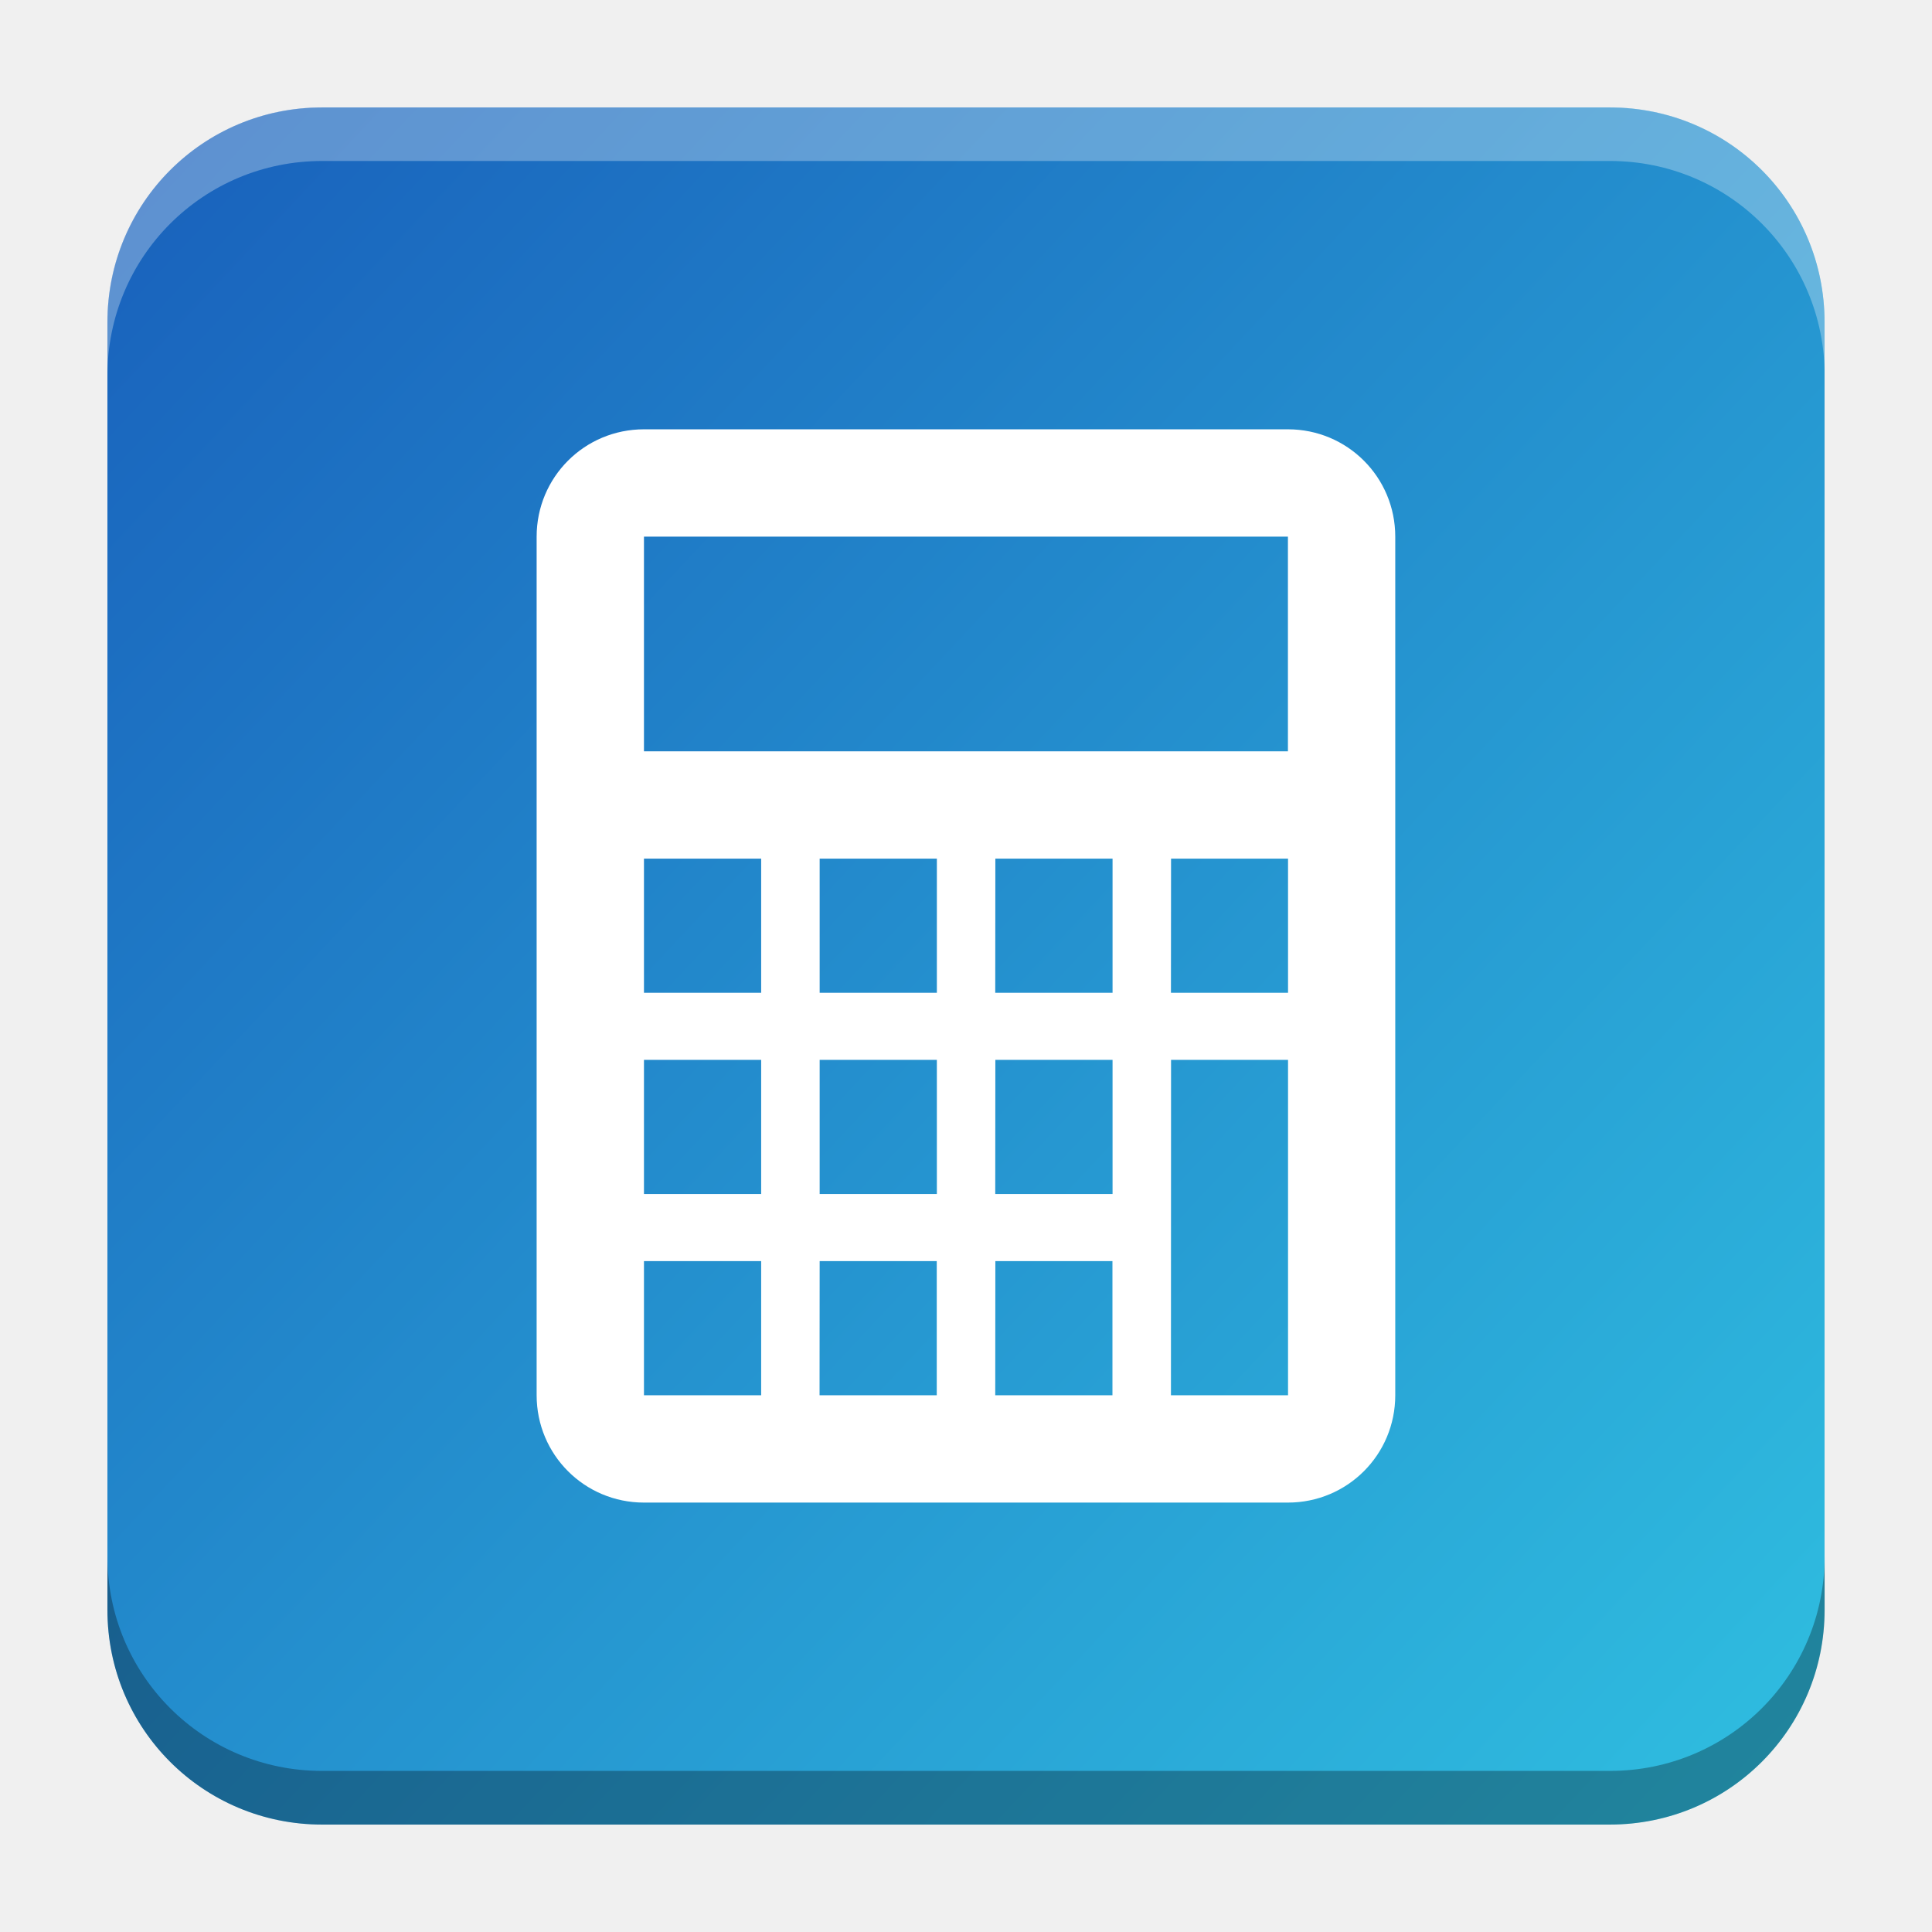
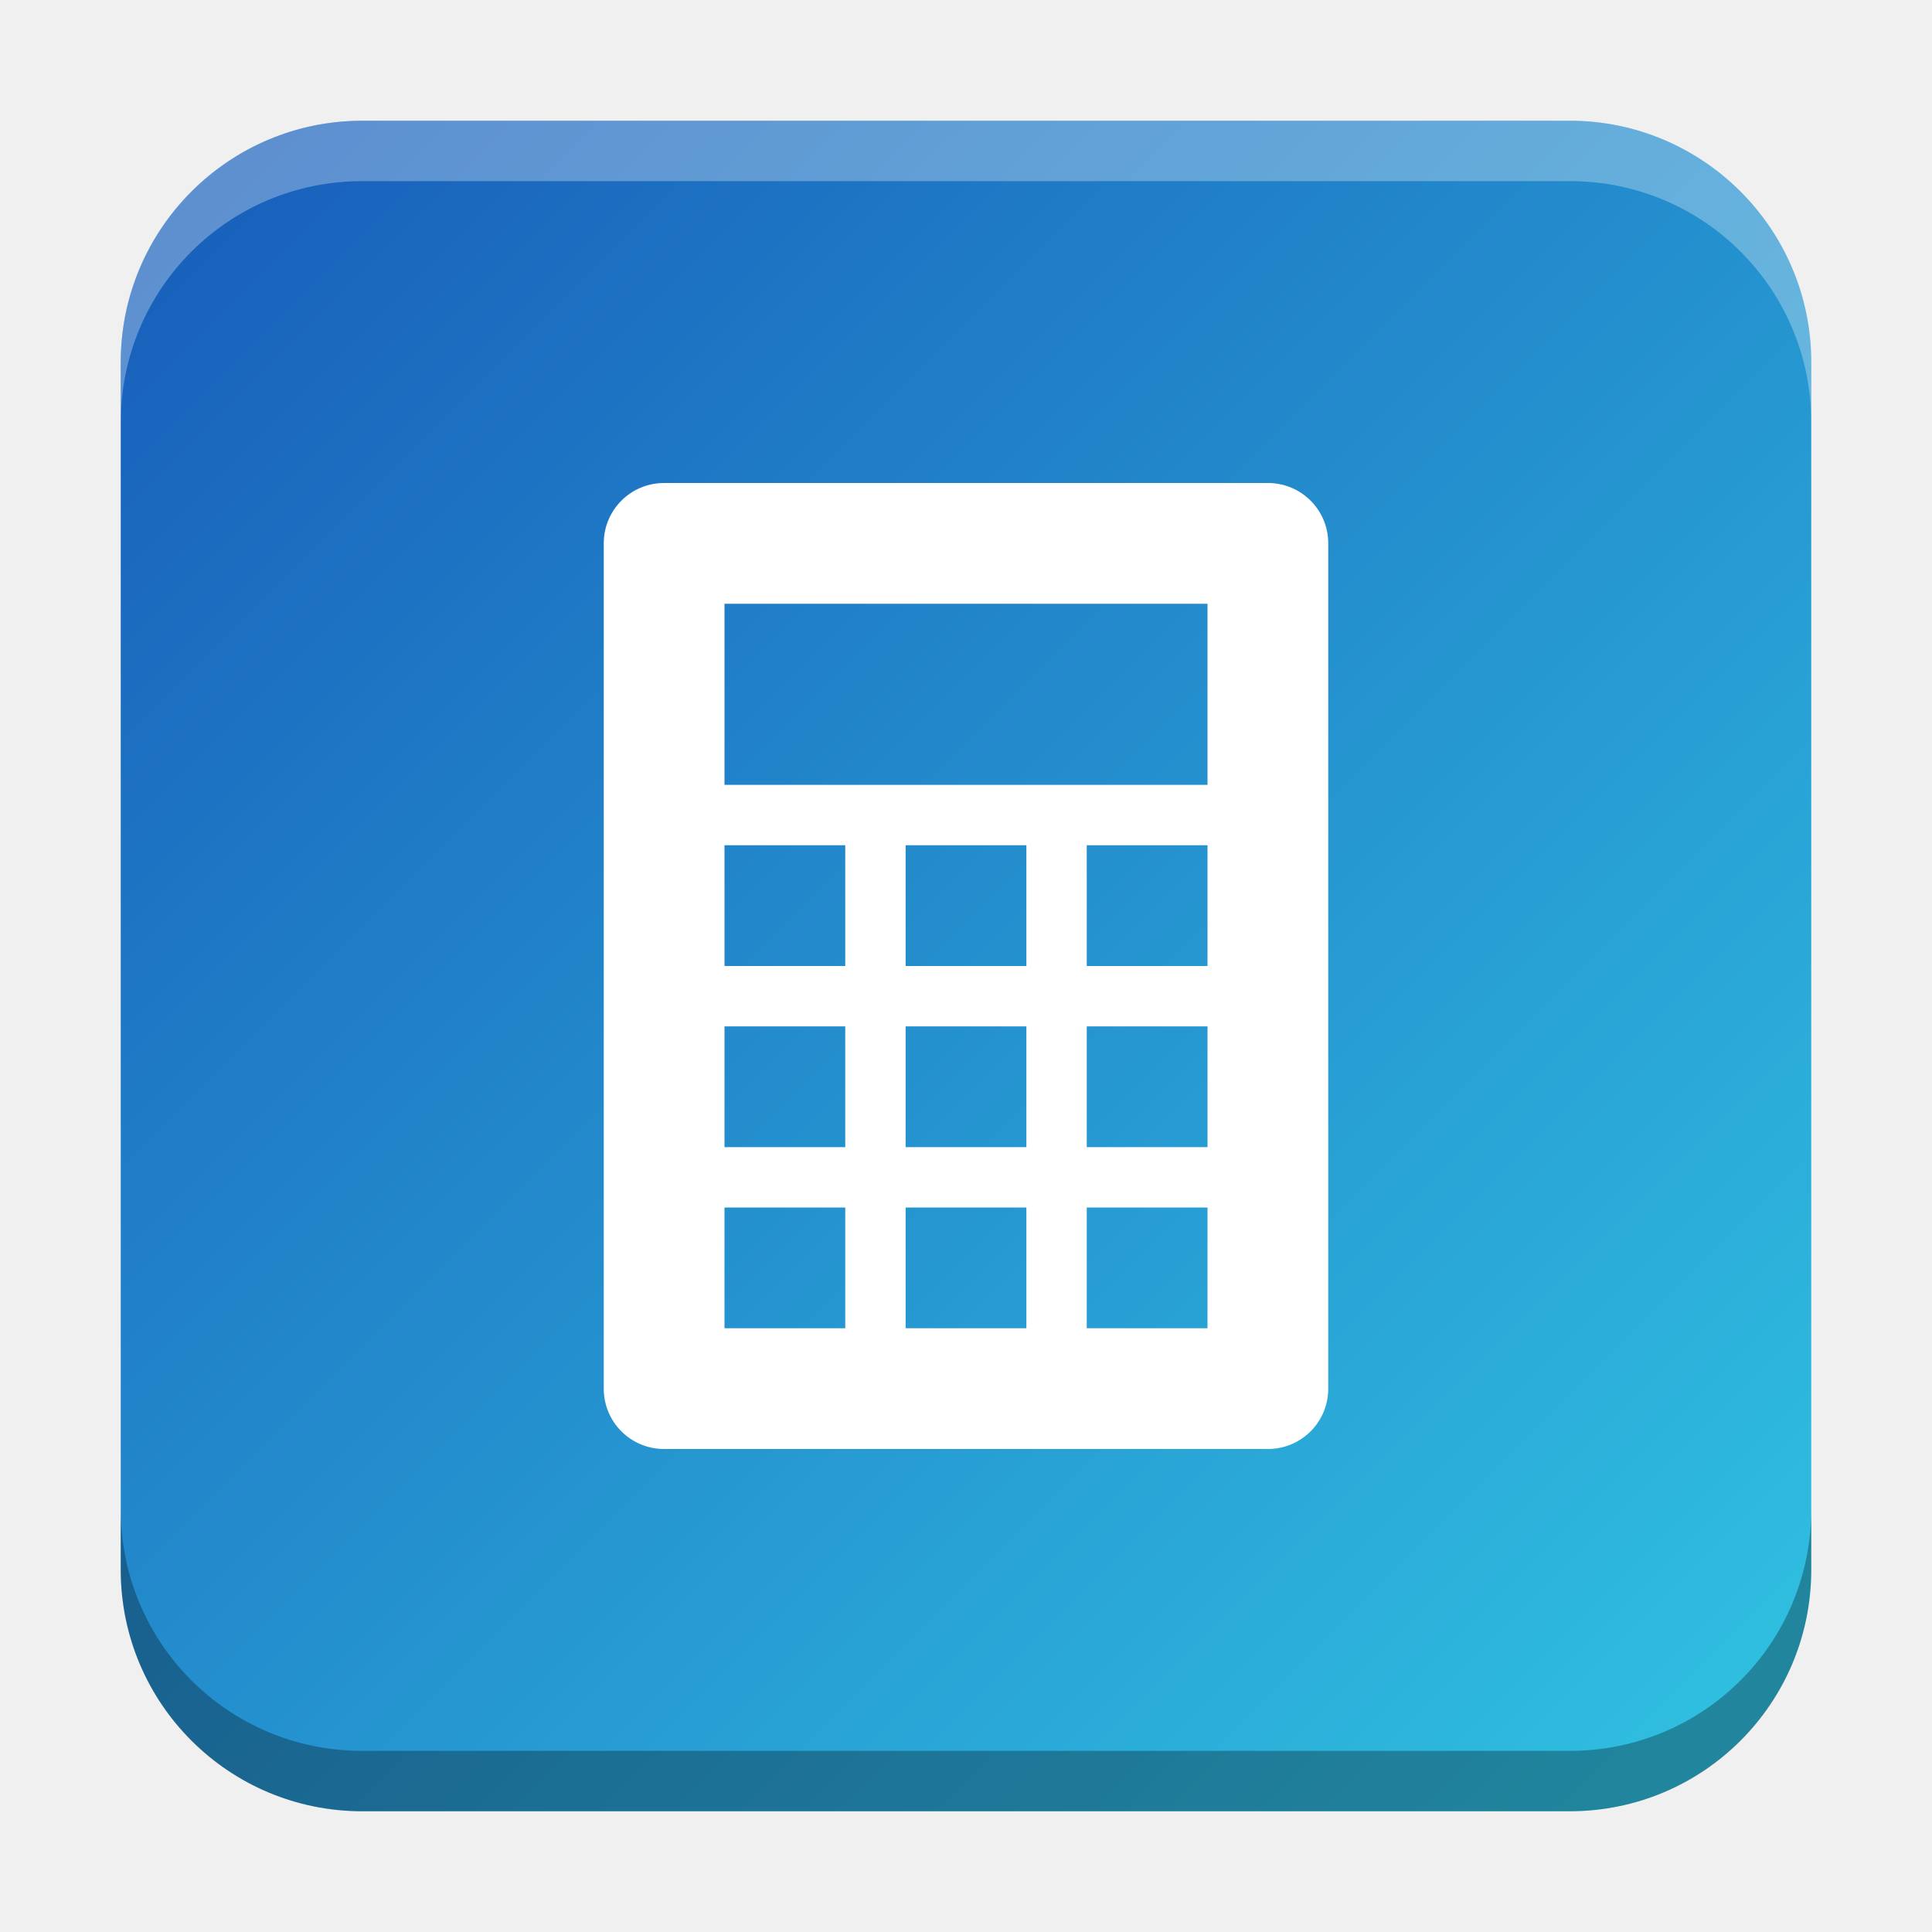
- <svg xmlns="http://www.w3.org/2000/svg" xmlns:xlink="http://www.w3.org/1999/xlink" width="18.001" height="18" id="svg2" version="1.1">
+ <svg xmlns="http://www.w3.org/2000/svg" xmlns:xlink="http://www.w3.org/1999/xlink" width="32" height="32" id="svg2" version="1.1">
  <defs id="defs4">
-     <linearGradient id="linearGradient1614">
-       <stop style="stop-color:#1961bc;stop-opacity:1" offset="0" id="stop1610" />
-       <stop style="stop-color:#2fbee0;stop-opacity:1" offset="1" id="stop1612" />
+     <linearGradient id="linearGradient8471">
+       <stop id="stop8467" offset="0" style="stop-color:#2aa9c7;stop-opacity:1" />
+       <stop id="stop8469" offset="1" style="stop-color:#297fcc;stop-opacity:1" />
    </linearGradient>
    <linearGradient id="linearGradient5306">
      <stop style="stop-color:#ffffff;stop-opacity:0.099;" offset="0" id="stop5308" />
      <stop style="stop-color:#ffffff;stop-opacity:0;" offset="1" id="stop5310" />
    </linearGradient>
    <linearGradient id="linearGradient5290">
      <stop style="stop-color:#00ffff;stop-opacity:0.098;" offset="0" id="stop5292" />
      <stop id="stop6740" offset="0.5" style="stop-color:#00ff7f;stop-opacity:0.047;" />
      <stop style="stop-color:#00ff00;stop-opacity:0;" offset="1" id="stop5294" />
    </linearGradient>
    <linearGradient id="linearGradient5188">
      <stop style="stop-color:#64b5f6;stop-opacity:0.247;" offset="0" id="stop5198" />
      <stop style="stop-color:#64b5f6;stop-opacity:0;" offset="1" id="stop5192" />
    </linearGradient>
    <linearGradient id="linearGradient3975">
      <stop style="stop-color:#ff5555;stop-opacity:1;" offset="0" id="stop3977" />
    </linearGradient>
    <linearGradient id="linearGradient3969">
      <stop style="stop-color:#87cdde;stop-opacity:1;" offset="0" id="stop3971" />
    </linearGradient>
    <filter id="filter3945" x="0" y="6" width="1.2" style="color-interpolation-filters:sRGB">
      <feDiffuseLighting id="feDiffuseLighting3947" lighting-color="#fdfdfd" surfaceScale="121.495" diffuseConstant="28.448" />
    </filter>
    <filter id="filter3979" style="color-interpolation-filters:sRGB">
      <feFlood flood-opacity="0.2" flood-color="rgb(0,0,0)" result="flood" id="feFlood3981" />
      <feComposite in="flood" in2="SourceGraphic" operator="in" result="composite1" id="feComposite3983" />
      <feGaussianBlur stdDeviation="6" result="blur" id="feGaussianBlur3985" />
      <feOffset dx="0" dy="6" result="offset" id="feOffset3987" />
      <feComposite in="SourceGraphic" in2="offset" operator="over" result="fbSourceGraphic" id="feComposite3989" />
      <feColorMatrix result="fbSourceGraphicAlpha" in="fbSourceGraphic" values="0 0 0 -1 0 0 0 0 -1 0 0 0 0 -1 0 0 0 0 1 0" id="feColorMatrix3991" />
      <feFlood id="feFlood3993" flood-opacity="0.2" flood-color="rgb(0,0,0)" result="flood" in="fbSourceGraphic" />
      <feComposite id="feComposite3995" in2="fbSourceGraphic" in="flood" operator="in" result="composite1" />
      <feGaussianBlur id="feGaussianBlur3997" stdDeviation="6" result="blur" />
      <feOffset id="feOffset3999" dx="0" dy="6" result="offset" />
      <feComposite id="feComposite4001" in2="offset" in="fbSourceGraphic" operator="over" result="composite2" />
    </filter>
    <filter style="color-interpolation-filters:sRGB" id="filter3876">
      <feFlood flood-opacity="0.2" flood-color="rgb(0,0,0)" result="flood" id="feFlood3878" />
      <feComposite in="flood" in2="SourceGraphic" operator="in" result="composite1" id="feComposite3880" />
      <feGaussianBlur stdDeviation="6" result="blur" id="feGaussianBlur3882" />
      <feOffset dx="0" dy="6" result="offset" id="feOffset3884" />
      <feComposite in="SourceGraphic" in2="offset" operator="over" result="fbSourceGraphic" id="feComposite3886" />
      <feColorMatrix result="fbSourceGraphicAlpha" in="fbSourceGraphic" values="0 0 0 -1 0 0 0 0 -1 0 0 0 0 -1 0 0 0 0 1 0" id="feColorMatrix3888" />
      <feFlood id="feFlood3890" flood-opacity="0.397" flood-color="rgb(0,0,0)" result="flood" in="fbSourceGraphic" />
      <feComposite id="feComposite3892" in2="fbSourceGraphic" in="flood" operator="in" result="composite1" />
      <feGaussianBlur id="feGaussianBlur3894" stdDeviation="19.2" result="blur" />
      <feOffset id="feOffset3896" dx="0" dy="6" result="offset" />
      <feComposite id="feComposite3898" in2="offset" in="fbSourceGraphic" operator="over" result="fbSourceGraphic" />
      <feColorMatrix result="fbSourceGraphicAlpha" in="fbSourceGraphic" values="0 0 0 -1 0 0 0 0 -1 0 0 0 0 -1 0 0 0 0 1 0" id="feColorMatrix3900" />
      <feFlood id="feFlood3902" flood-opacity="0.8" flood-color="rgb(0,0,0)" result="flood" in="fbSourceGraphic" />
      <feComposite id="feComposite3904" in2="fbSourceGraphic" in="flood" operator="in" result="composite1" />
      <feGaussianBlur id="feGaussianBlur3906" stdDeviation="19.2" result="blur" />
      <feOffset id="feOffset3908" dx="0" dy="6" result="offset" />
      <feComposite id="feComposite3910" in2="offset" in="fbSourceGraphic" operator="over" result="fbSourceGraphic" />
      <feColorMatrix result="fbSourceGraphicAlpha" in="fbSourceGraphic" values="0 0 0 -1 0 0 0 0 -1 0 0 0 0 -1 0 0 0 0 1 0" id="feColorMatrix3912" />
      <feFlood id="feFlood3914" flood-opacity="0.8" flood-color="rgb(0,0,0)" result="flood" in="fbSourceGraphic" />
      <feComposite id="feComposite3916" in2="fbSourceGraphic" in="flood" operator="in" result="composite1" />
      <feGaussianBlur id="feGaussianBlur3918" stdDeviation="26.1" result="blur" />
      <feOffset id="feOffset3920" dx="0" dy="6" result="offset" />
      <feComposite id="feComposite3922" in2="offset" in="fbSourceGraphic" operator="over" result="fbSourceGraphic" />
      <feColorMatrix result="fbSourceGraphicAlpha" in="fbSourceGraphic" values="0 0 0 -1 0 0 0 0 -1 0 0 0 0 -1 0 0 0 0 1 0" id="feColorMatrix3924" />
      <feFlood id="feFlood3926" flood-opacity="0.8" flood-color="rgb(0,0,0)" result="flood" in="fbSourceGraphic" />
      <feComposite id="feComposite3928" in2="fbSourceGraphic" in="flood" operator="in" result="composite1" />
      <feGaussianBlur id="feGaussianBlur3930" stdDeviation="35.7" result="blur" />
      <feOffset id="feOffset3932" dx="0" dy="6" result="offset" />
      <feComposite id="feComposite3934" in2="offset" in="fbSourceGraphic" operator="over" result="fbSourceGraphic" />
      <feColorMatrix result="fbSourceGraphicAlpha" in="fbSourceGraphic" values="0 0 0 -1 0 0 0 0 -1 0 0 0 0 -1 0 0 0 0 1 0" id="feColorMatrix3936" />
      <feFlood id="feFlood3938" flood-opacity="0.8" flood-color="rgb(0,0,0)" result="flood" in="fbSourceGraphic" />
      <feComposite id="feComposite3940" in2="fbSourceGraphic" in="flood" operator="in" result="composite1" />
      <feGaussianBlur id="feGaussianBlur3942" stdDeviation="6" result="blur" />
      <feOffset id="feOffset3944" dx="0" dy="6" result="offset" />
      <feComposite id="feComposite3946" in2="offset" in="fbSourceGraphic" operator="over" result="fbSourceGraphic" />
      <feColorMatrix result="fbSourceGraphicAlpha" in="fbSourceGraphic" values="0 0 0 -1 0 0 0 0 -1 0 0 0 0 -1 0 0 0 0 1 0" id="feColorMatrix3948" />
      <feFlood id="feFlood3950" flood-opacity="0.8" flood-color="rgb(0,0,0)" result="flood" in="fbSourceGraphic" />
      <feComposite id="feComposite3952" in2="fbSourceGraphic" in="flood" operator="in" result="composite1" />
      <feGaussianBlur id="feGaussianBlur3954" stdDeviation="21.7" result="blur" />
      <feOffset id="feOffset3956" dx="0" dy="6" result="offset" />
      <feComposite id="feComposite3958" in2="offset" in="fbSourceGraphic" operator="over" result="fbSourceGraphic" />
      <feColorMatrix result="fbSourceGraphicAlpha" in="fbSourceGraphic" values="0 0 0 -1 0 0 0 0 -1 0 0 0 0 -1 0 0 0 0 1 0" id="feColorMatrix3960" />
      <feFlood id="feFlood3962" flood-opacity="0.8" flood-color="rgb(0,0,0)" result="flood" in="fbSourceGraphic" />
      <feComposite id="feComposite3964" in2="fbSourceGraphic" in="flood" operator="in" result="composite1" />
      <feGaussianBlur id="feGaussianBlur3966" stdDeviation="21.7" result="blur" />
      <feOffset id="feOffset3968" dx="0" dy="1.9" result="offset" />
      <feComposite id="feComposite3970" in2="offset" in="fbSourceGraphic" operator="over" result="fbSourceGraphic" />
      <feColorMatrix result="fbSourceGraphicAlpha" in="fbSourceGraphic" values="0 0 0 -1 0 0 0 0 -1 0 0 0 0 -1 0 0 0 0 1 0" id="feColorMatrix3972" />
      <feFlood id="feFlood3974" flood-opacity="0.8" flood-color="rgb(0,0,0)" result="flood" in="fbSourceGraphic" />
      <feComposite id="feComposite3976" in2="fbSourceGraphic" in="flood" operator="in" result="composite1" />
      <feGaussianBlur id="feGaussianBlur3978" stdDeviation="21.7" result="blur" />
      <feOffset id="feOffset3980" dx="3.6" dy="1.9" result="offset" />
      <feComposite id="feComposite3982" in2="offset" in="fbSourceGraphic" operator="over" result="fbSourceGraphic" />
      <feColorMatrix result="fbSourceGraphicAlpha" in="fbSourceGraphic" values="0 0 0 -1 0 0 0 0 -1 0 0 0 0 -1 0 0 0 0 1 0" id="feColorMatrix3984" />
      <feFlood id="feFlood3986" flood-opacity="0.8" flood-color="rgb(0,0,0)" result="flood" in="fbSourceGraphic" />
      <feComposite id="feComposite3988" in2="fbSourceGraphic" in="flood" operator="in" result="composite1" />
      <feGaussianBlur id="feGaussianBlur3990" stdDeviation="21.7" result="blur" />
      <feOffset id="feOffset3992" dx="9.6" dy="1.9" result="offset" />
      <feComposite id="feComposite3994" in2="offset" in="fbSourceGraphic" operator="over" result="fbSourceGraphic" />
      <feColorMatrix result="fbSourceGraphicAlpha" in="fbSourceGraphic" values="0 0 0 -1 0 0 0 0 -1 0 0 0 0 -1 0 0 0 0 1 0" id="feColorMatrix3996" />
      <feFlood id="feFlood3998" flood-opacity="0.8" flood-color="rgb(0,0,0)" result="flood" in="fbSourceGraphic" />
      <feComposite id="feComposite4000" in2="fbSourceGraphic" in="flood" operator="in" result="composite1" />
      <feGaussianBlur id="feGaussianBlur4002" stdDeviation="21.7" result="blur" />
      <feOffset id="feOffset4004" dx="1.2" dy="1.9" result="offset" />
      <feComposite id="feComposite4006" in2="offset" in="fbSourceGraphic" operator="over" result="fbSourceGraphic" />
      <feColorMatrix result="fbSourceGraphicAlpha" in="fbSourceGraphic" values="0 0 0 -1 0 0 0 0 -1 0 0 0 0 -1 0 0 0 0 1 0" id="feColorMatrix4008" />
      <feFlood id="feFlood4010" flood-opacity="0.8" flood-color="rgb(0,0,0)" result="flood" in="fbSourceGraphic" />
      <feComposite id="feComposite4012" in2="fbSourceGraphic" in="flood" operator="in" result="composite1" />
      <feGaussianBlur id="feGaussianBlur4014" stdDeviation="21.7" result="blur" />
      <feOffset id="feOffset4016" dx="-1.4" dy="1.9" result="offset" />
      <feComposite id="feComposite4018" in2="offset" in="fbSourceGraphic" operator="over" result="fbSourceGraphic" />
      <feColorMatrix result="fbSourceGraphicAlpha" in="fbSourceGraphic" values="0 0 0 -1 0 0 0 0 -1 0 0 0 0 -1 0 0 0 0 1 0" id="feColorMatrix4020" />
      <feFlood id="feFlood4022" flood-opacity="0.8" flood-color="rgb(0,0,0)" result="flood" in="fbSourceGraphic" />
      <feComposite id="feComposite4024" in2="fbSourceGraphic" in="flood" operator="in" result="composite1" />
      <feGaussianBlur id="feGaussianBlur4026" stdDeviation="21.7" result="blur" />
      <feOffset id="feOffset4028" dx="0.3" dy="1.9" result="offset" />
      <feComposite id="feComposite4030" in2="offset" in="fbSourceGraphic" operator="over" result="fbSourceGraphic" />
      <feColorMatrix result="fbSourceGraphicAlpha" in="fbSourceGraphic" values="0 0 0 -1 0 0 0 0 -1 0 0 0 0 -1 0 0 0 0 1 0" id="feColorMatrix4032" />
      <feFlood id="feFlood4034" flood-opacity="0.8" flood-color="rgb(0,0,0)" result="flood" in="fbSourceGraphic" />
      <feComposite id="feComposite4036" in2="fbSourceGraphic" in="flood" operator="in" result="composite1" />
      <feGaussianBlur id="feGaussianBlur4038" stdDeviation="21.7" result="blur" />
      <feOffset id="feOffset4040" dx="-8.04912e-16" dy="1.9" result="offset" />
      <feComposite id="feComposite4042" in2="offset" in="fbSourceGraphic" operator="over" result="fbSourceGraphic" />
      <feColorMatrix result="fbSourceGraphicAlpha" in="fbSourceGraphic" values="0 0 0 -1 0 0 0 0 -1 0 0 0 0 -1 0 0 0 0 1 0" id="feColorMatrix4044" />
      <feFlood id="feFlood4046" flood-opacity="0.8" flood-color="rgb(0,0,0)" result="flood" in="fbSourceGraphic" />
      <feComposite id="feComposite4048" in2="fbSourceGraphic" in="flood" operator="in" result="composite1" />
      <feGaussianBlur id="feGaussianBlur4050" stdDeviation="21.7" result="blur" />
      <feOffset id="feOffset4052" dx="-8.04912e-16" dy="3.6" result="offset" />
      <feComposite id="feComposite4054" in2="offset" in="fbSourceGraphic" operator="over" result="fbSourceGraphic" />
      <feColorMatrix result="fbSourceGraphicAlpha" in="fbSourceGraphic" values="0 0 0 -1 0 0 0 0 -1 0 0 0 0 -1 0 0 0 0 1 0" id="feColorMatrix4056" />
      <feFlood id="feFlood4058" flood-opacity="0.8" flood-color="rgb(0,0,0)" result="flood" in="fbSourceGraphic" />
      <feComposite id="feComposite4060" in2="fbSourceGraphic" in="flood" operator="in" result="composite1" />
      <feGaussianBlur id="feGaussianBlur4062" stdDeviation="6" result="blur" />
      <feOffset id="feOffset4064" dx="-8.04912e-16" dy="3.6" result="offset" />
      <feComposite id="feComposite4066" in2="offset" in="fbSourceGraphic" operator="over" result="fbSourceGraphic" />
      <feColorMatrix result="fbSourceGraphicAlpha" in="fbSourceGraphic" values="0 0 0 -1 0 0 0 0 -1 0 0 0 0 -1 0 0 0 0 1 0" id="feColorMatrix4080" />
      <feFlood id="feFlood4082" flood-opacity="0.8" flood-color="rgb(0,0,0)" result="flood" in="fbSourceGraphic" />
      <feComposite id="feComposite4084" in2="fbSourceGraphic" in="flood" operator="in" result="composite1" />
      <feGaussianBlur id="feGaussianBlur4086" stdDeviation="6" result="blur" />
      <feOffset id="feOffset4088" dx="-8.04912e-16" dy="3.6" result="offset" />
      <feComposite id="feComposite4090" in2="offset" in="fbSourceGraphic" operator="over" result="fbSourceGraphic" />
      <feColorMatrix result="fbSourceGraphicAlpha" in="fbSourceGraphic" values="0 0 0 -1 0 0 0 0 -1 0 0 0 0 -1 0 0 0 0 1 0" id="feColorMatrix4092" />
      <feFlood id="feFlood4094" flood-opacity="0.8" flood-color="rgb(0,0,0)" result="flood" in="fbSourceGraphic" />
      <feComposite id="feComposite4096" in2="fbSourceGraphic" in="flood" operator="in" result="composite1" />
      <feGaussianBlur id="feGaussianBlur4098" stdDeviation="6" result="blur" />
      <feOffset id="feOffset4100" dx="-8.04912e-16" dy="7.7" result="offset" />
      <feComposite id="feComposite4102" in2="offset" in="fbSourceGraphic" operator="over" result="fbSourceGraphic" />
      <feColorMatrix result="fbSourceGraphicAlpha" in="fbSourceGraphic" values="0 0 0 -1 0 0 0 0 -1 0 0 0 0 -1 0 0 0 0 1 0" id="feColorMatrix4104" />
      <feFlood id="feFlood4106" flood-opacity="0.8" flood-color="rgb(0,0,0)" result="flood" in="fbSourceGraphic" />
      <feComposite id="feComposite4108" in2="fbSourceGraphic" in="flood" operator="in" result="composite1" />
      <feGaussianBlur id="feGaussianBlur4110" stdDeviation="6" result="blur" />
      <feOffset id="feOffset4112" dx="-8.04912e-16" dy="11.6" result="offset" />
      <feComposite id="feComposite4114" in2="offset" in="fbSourceGraphic" operator="over" result="fbSourceGraphic" />
      <feColorMatrix result="fbSourceGraphicAlpha" in="fbSourceGraphic" values="0 0 0 -1 0 0 0 0 -1 0 0 0 0 -1 0 0 0 0 1 0" id="feColorMatrix4116" />
      <feFlood id="feFlood4118" flood-opacity="0.5" flood-color="rgb(0,0,0)" result="flood" in="fbSourceGraphic" />
      <feComposite id="feComposite4120" in2="fbSourceGraphic" in="flood" operator="in" result="composite1" />
      <feGaussianBlur id="feGaussianBlur4122" stdDeviation="6" result="blur" />
      <feOffset id="feOffset4124" dx="-8.04912e-16" dy="11.6" result="offset" />
      <feComposite id="feComposite4126" in2="offset" in="fbSourceGraphic" operator="over" result="fbSourceGraphic" />
      <feColorMatrix result="fbSourceGraphicAlpha" in="fbSourceGraphic" values="0 0 0 -1 0 0 0 0 -1 0 0 0 0 -1 0 0 0 0 1 0" id="feColorMatrix4128" />
      <feFlood id="feFlood4130" flood-opacity="0.3" flood-color="rgb(0,0,0)" result="flood" in="fbSourceGraphic" />
      <feComposite id="feComposite4132" in2="fbSourceGraphic" in="flood" operator="in" result="composite1" />
      <feGaussianBlur id="feGaussianBlur4134" stdDeviation="6" result="blur" />
      <feOffset id="feOffset4136" dx="-8.04912e-16" dy="11.6" result="offset" />
      <feComposite id="feComposite4138" in2="offset" in="fbSourceGraphic" operator="over" result="fbSourceGraphic" />
      <feColorMatrix result="fbSourceGraphicAlpha" in="fbSourceGraphic" values="0 0 0 -1 0 0 0 0 -1 0 0 0 0 -1 0 0 0 0 1 0" id="feColorMatrix4140" />
      <feFlood id="feFlood4142" flood-opacity="0.2" flood-color="rgb(0,0,0)" result="flood" in="fbSourceGraphic" />
      <feComposite id="feComposite4144" in2="fbSourceGraphic" in="flood" operator="in" result="composite1" />
      <feGaussianBlur id="feGaussianBlur4146" stdDeviation="6" result="blur" />
      <feOffset id="feOffset4148" dx="-8.04912e-16" dy="11.6" result="offset" />
      <feComposite id="feComposite4150" in2="offset" in="fbSourceGraphic" operator="over" result="fbSourceGraphic" />
      <feColorMatrix result="fbSourceGraphicAlpha" in="fbSourceGraphic" values="0 0 0 -1 0 0 0 0 -1 0 0 0 0 -1 0 0 0 0 1 0" id="feColorMatrix4152" />
      <feFlood id="feFlood4154" flood-opacity="0.2" flood-color="rgb(0,0,0)" result="flood" in="fbSourceGraphic" />
      <feComposite id="feComposite4156" in2="fbSourceGraphic" in="flood" operator="in" result="composite1" />
      <feGaussianBlur id="feGaussianBlur4158" stdDeviation="6" result="blur" />
      <feOffset id="feOffset4160" dx="-8.04912e-16" dy="11.6" result="offset" />
      <feComposite id="feComposite4162" in2="offset" in="fbSourceGraphic" operator="over" result="fbSourceGraphic" />
      <feColorMatrix result="fbSourceGraphicAlpha" in="fbSourceGraphic" values="0 0 0 -1 0 0 0 0 -1 0 0 0 0 -1 0 0 0 0 1 0" id="feColorMatrix4164" />
      <feFlood id="feFlood4166" flood-opacity="0.2" flood-color="rgb(0,0,0)" result="flood" in="fbSourceGraphic" />
      <feComposite id="feComposite4168" in2="fbSourceGraphic" in="flood" operator="in" result="composite1" />
      <feGaussianBlur id="feGaussianBlur4170" stdDeviation="6" result="blur" />
      <feOffset id="feOffset4172" dx="-8.04912e-16" dy="6" result="offset" />
      <feComposite id="feComposite4174" in2="offset" in="fbSourceGraphic" operator="over" result="composite2" />
    </filter>
    <filter id="filter4522" style="color-interpolation-filters:sRGB">
      <feGaussianBlur stdDeviation="3" id="feGaussianBlur4524" />
      <feColorMatrix result="fbSourceGraphic" values="1 0 0 0 0 0 1 0 0 0 0 0 1 0 0 0 0 0 6 -2.5 " id="feColorMatrix4526" />
    </filter>
    <filter id="filter4576" style="color-interpolation-filters:sRGB">
      <feGaussianBlur stdDeviation="3" id="feGaussianBlur4578" />
      <feColorMatrix result="fbSourceGraphic" values="1 0 0 0 0 0 1 0 0 0 0 0 1 0 0 0 0 0 6 -2.5 " id="feColorMatrix4580" />
    </filter>
    <filter id="filter4576-0" style="color-interpolation-filters:sRGB">
      <feGaussianBlur stdDeviation="3" id="feGaussianBlur4578-8" />
      <feColorMatrix result="fbSourceGraphic" values="1 0 0 0 0 0 1 0 0 0 0 0 1 0 0 0 0 0 6 -2.5 " id="feColorMatrix4580-0" />
    </filter>
    <filter id="filter4576-0-0" style="color-interpolation-filters:sRGB">
      <feGaussianBlur stdDeviation="3" id="feGaussianBlur4578-8-5" />
      <feColorMatrix result="fbSourceGraphic" values="1 0 0 0 0 0 1 0 0 0 0 0 1 0 0 0 0 0 6 -2.5 " id="feColorMatrix4580-0-2" />
    </filter>
    <filter id="filter4576-0-0-4" style="color-interpolation-filters:sRGB">
      <feGaussianBlur stdDeviation="3" id="feGaussianBlur4578-8-5-2" />
      <feColorMatrix result="fbSourceGraphic" values="1 0 0 0 0 0 1 0 0 0 0 0 1 0 0 0 0 0 6 -2.5 " id="feColorMatrix4580-0-2-7" />
    </filter>
    <radialGradient xlink:href="#linearGradient5306" id="radialGradient5296" cx="9" cy="1032.112" fx="9" fy="1032.112" r="10.125" gradientUnits="userSpaceOnUse" gradientTransform="matrix(1.944444,0,0,1.944447,-13.5625,-977.5881)" />
    <linearGradient xlink:href="#linearGradient5306" id="linearGradient5312" x1="-15.75" y1="1029.3" x2="23.625" y2="1029.3" gradientUnits="userSpaceOnUse" />
    <linearGradient id="linearGradient3783-1">
      <stop id="stop3785-2" offset="0" style="stop-color:#1e94d3;stop-opacity:1;" />
      <stop style="stop-color:#1e94d3;stop-opacity:1;" offset="1" id="stop3803-6" />
    </linearGradient>
    <linearGradient gradientUnits="userSpaceOnUse" y2="50" x2="30" y1="90" x1="-10" id="linearGradient3827-7" xlink:href="#linearGradient3783-1" />
    <linearGradient gradientUnits="userSpaceOnUse" y2="50" x2="30" y1="90" x1="-10" id="linearGradient3827" xlink:href="#linearGradient3783" />
    <linearGradient id="linearGradient3783">
      <stop id="stop3785" offset="0" style="stop-color:#1e94d3;stop-opacity:1;" />
      <stop style="stop-color:#1e94d3;stop-opacity:1;" offset="1" id="stop3803" />
    </linearGradient>
    <linearGradient id="linearGradient3821">
      <stop id="stop3823" offset="0" style="stop-color:#37aee2;stop-opacity:1;" />
      <stop id="stop3825" offset="1" style="stop-color:#1e96c8;stop-opacity:1;" />
    </linearGradient>
    <linearGradient id="linearGradient3829">
      <stop style="stop-color:#1f96d4;stop-opacity:1;" offset="0" id="stop3831" />
      <stop style="stop-color:#37aee2;stop-opacity:1;" offset="1" id="stop3833" />
    </linearGradient>
    <linearGradient id="linearGradient3877">
      <stop id="stop3879" offset="0" style="stop-color:#eff7fc;stop-opacity:1;" />
      <stop id="stop3881" offset="1" style="stop-color:#ffffff;stop-opacity:1;" />
    </linearGradient>
    <linearGradient id="linearGradient3689">
      <stop id="stop3691" offset="0" style="stop-color:#f68000;stop-opacity:1;" />
      <stop id="stop3693" offset="1" style="stop-color:#fd9800;stop-opacity:1;" />
    </linearGradient>
    <linearGradient id="linearGradient3675">
      <stop id="stop3677" offset="0" style="stop-color:#ffb900;stop-opacity:1;" />
      <stop id="stop3679" offset="1" style="stop-color:#ffd76b;stop-opacity:1;" />
    </linearGradient>
    <linearGradient y2="463.262" x2="412.23" y1="461.921" x1="-113.893" gradientUnits="userSpaceOnUse" id="linearGradient3840" xlink:href="#linearGradient3675" />
    <linearGradient id="linearGradient3634">
      <stop style="stop-color:#7a8288;stop-opacity:1;" offset="0" id="stop3636" />
      <stop id="stop3638" offset="0.076" style="stop-color:#9fa3a7;stop-opacity:1;" />
      <stop style="stop-color:#7d858b;stop-opacity:1;" offset="1" id="stop3640" />
    </linearGradient>
    <linearGradient y2="12.703" x2="151.346" y1="-0.642" x1="107.209" gradientTransform="matrix(0.2822222,0,0,0.2822222,-0.1398399,-0.01181449)" gradientUnits="userSpaceOnUse" id="linearGradient3838" xlink:href="#linearGradient3634" />
    <linearGradient id="linearGradient3712">
      <stop id="stop3714" offset="0" style="stop-color:#a1abb2;stop-opacity:1;" />
      <stop style="stop-color:#eaeced;stop-opacity:1;" offset="0.148" id="stop3720" />
      <stop id="stop3716" offset="1" style="stop-color:#c6ccd0;stop-opacity:1;" />
    </linearGradient>
    <linearGradient y2="27.389" x2="164.759" y1="12.641" x1="104.886" gradientUnits="userSpaceOnUse" id="linearGradient3836" xlink:href="#linearGradient3712" />
    <linearGradient id="linearGradient3702">
      <stop id="stop3704" offset="0" style="stop-color:#7a8288;stop-opacity:1;" />
      <stop style="stop-color:#9fa3a7;stop-opacity:1;" offset="0.529" id="stop3710" />
      <stop id="stop3706" offset="1" style="stop-color:#7d858b;stop-opacity:1;" />
    </linearGradient>
    <linearGradient y2="268.415" x2="334.031" y1="252.484" x1="18.875" gradientUnits="userSpaceOnUse" id="linearGradient3834" xlink:href="#linearGradient3702" />
    <linearGradient id="linearGradient3626">
      <stop style="stop-color:#a1abb2;stop-opacity:1;" offset="0" id="stop3628" />
      <stop id="stop3630" offset="0.083" style="stop-color:#eaeced;stop-opacity:1;" />
      <stop style="stop-color:#c6ccd0;stop-opacity:1;" offset="1" id="stop3632" />
    </linearGradient>
    <linearGradient y2="290.7" x2="278.432" y1="228.6" x1="44.104" gradientUnits="userSpaceOnUse" id="linearGradient3832" xlink:href="#linearGradient3626" />
    <linearGradient id="linearGradient3646">
      <stop id="stop3648" offset="0" style="stop-color:#f48200;stop-opacity:0;" />
      <stop style="stop-color:#f48200;stop-opacity:0.728;" offset="0.589" id="stop3654" />
      <stop id="stop3658" offset="0.816" style="stop-color:#cc5f00;stop-opacity:1;" />
      <stop id="stop3650" offset="1" style="stop-color:#a43d00;stop-opacity:1;" />
    </linearGradient>
    <linearGradient y2="55.356" x2="261.622" y1="70.105" x1="115.202" gradientUnits="userSpaceOnUse" id="linearGradient3830" xlink:href="#linearGradient3646" />
    <linearGradient id="linearGradient3668">
      <stop style="stop-color:#9b4400;stop-opacity:1;" offset="0" id="stop3670" />
      <stop style="stop-color:#e56300;stop-opacity:1;" offset="1" id="stop3672" />
    </linearGradient>
    <linearGradient y2="108.988" x2="93.522" y1="102.284" x1="64.751" gradientUnits="userSpaceOnUse" id="linearGradient3828" xlink:href="#linearGradient3668" />
    <linearGradient id="linearGradient3649">
      <stop id="stop3651" offset="0" style="stop-color:#e26400;stop-opacity:1;" />
      <stop id="stop3653" offset="1" style="stop-color:#ffb900;stop-opacity:1;" />
    </linearGradient>
    <linearGradient y2="125.316" x2="44.376" y1="100.342" x1="40.775" gradientTransform="matrix(1,0,0,1.020233,0,-1.423461)" gradientUnits="userSpaceOnUse" id="linearGradient3826" xlink:href="#linearGradient3649" />
    <linearGradient id="linearGradient3689-2">
      <stop id="stop3691-2" offset="0" style="stop-color:#f68000;stop-opacity:1;" />
      <stop id="stop3693-3" offset="1" style="stop-color:#fd9800;stop-opacity:1;" />
    </linearGradient>
    <linearGradient id="linearGradient3675-8">
      <stop id="stop3677-4" offset="0" style="stop-color:#ffb900;stop-opacity:1;" />
      <stop id="stop3679-7" offset="1" style="stop-color:#ffd76b;stop-opacity:1;" />
    </linearGradient>
    <linearGradient y2="463.262" x2="412.23" y1="461.921" x1="-113.893" gradientUnits="userSpaceOnUse" id="linearGradient3840-4" xlink:href="#linearGradient3675-8" />
    <linearGradient id="linearGradient3634-7">
      <stop style="stop-color:#7a8288;stop-opacity:1;" offset="0" id="stop3636-4" />
      <stop id="stop3638-6" offset="0.076" style="stop-color:#9fa3a7;stop-opacity:1;" />
      <stop style="stop-color:#7d858b;stop-opacity:1;" offset="1" id="stop3640-9" />
    </linearGradient>
    <linearGradient y2="12.703" x2="151.346" y1="-0.642" x1="107.209" gradientTransform="matrix(0.2822222,0,0,0.2822222,-0.1398399,-0.01181449)" gradientUnits="userSpaceOnUse" id="linearGradient3838-1" xlink:href="#linearGradient3634-7" />
    <linearGradient id="linearGradient3712-7">
      <stop id="stop3714-7" offset="0" style="stop-color:#a1abb2;stop-opacity:1;" />
      <stop style="stop-color:#eaeced;stop-opacity:1;" offset="0.148" id="stop3720-2" />
      <stop id="stop3716-3" offset="1" style="stop-color:#c6ccd0;stop-opacity:1;" />
    </linearGradient>
    <linearGradient y2="27.389" x2="164.759" y1="12.641" x1="104.886" gradientUnits="userSpaceOnUse" id="linearGradient3836-7" xlink:href="#linearGradient3712-7" />
    <linearGradient id="linearGradient3702-3">
      <stop id="stop3704-5" offset="0" style="stop-color:#7a8288;stop-opacity:1;" />
      <stop style="stop-color:#9fa3a7;stop-opacity:1;" offset="0.529" id="stop3710-4" />
      <stop id="stop3706-4" offset="1" style="stop-color:#7d858b;stop-opacity:1;" />
    </linearGradient>
    <linearGradient y2="268.415" x2="334.031" y1="252.484" x1="18.875" gradientUnits="userSpaceOnUse" id="linearGradient3834-9" xlink:href="#linearGradient3702-3" />
    <linearGradient id="linearGradient3626-6">
      <stop style="stop-color:#a1abb2;stop-opacity:1;" offset="0" id="stop3628-0" />
      <stop id="stop3630-5" offset="0.083" style="stop-color:#eaeced;stop-opacity:1;" />
      <stop style="stop-color:#c6ccd0;stop-opacity:1;" offset="1" id="stop3632-7" />
    </linearGradient>
    <linearGradient y2="290.7" x2="278.432" y1="228.6" x1="44.104" gradientUnits="userSpaceOnUse" id="linearGradient3832-3" xlink:href="#linearGradient3626-6" />
    <linearGradient id="linearGradient3646-6">
      <stop id="stop3648-6" offset="0" style="stop-color:#f48200;stop-opacity:0;" />
      <stop style="stop-color:#f48200;stop-opacity:0.728;" offset="0.589" id="stop3654-6" />
      <stop id="stop3658-4" offset="0.816" style="stop-color:#cc5f00;stop-opacity:1;" />
      <stop id="stop3650-0" offset="1" style="stop-color:#a43d00;stop-opacity:1;" />
    </linearGradient>
    <linearGradient y2="55.356" x2="261.622" y1="70.105" x1="115.202" gradientUnits="userSpaceOnUse" id="linearGradient3830-6" xlink:href="#linearGradient3646-6" />
    <linearGradient id="linearGradient3668-5">
      <stop style="stop-color:#9b4400;stop-opacity:1;" offset="0" id="stop3670-3" />
      <stop style="stop-color:#e56300;stop-opacity:1;" offset="1" id="stop3672-2" />
    </linearGradient>
    <linearGradient y2="108.988" x2="93.522" y1="102.284" x1="64.751" gradientUnits="userSpaceOnUse" id="linearGradient3828-1" xlink:href="#linearGradient3668-5" />
    <linearGradient id="linearGradient3649-3">
      <stop id="stop3651-9" offset="0" style="stop-color:#e26400;stop-opacity:1;" />
      <stop id="stop3653-7" offset="1" style="stop-color:#ffb900;stop-opacity:1;" />
    </linearGradient>
    <linearGradient y2="125.316" x2="44.376" y1="100.342" x1="40.775" gradientTransform="matrix(1,0,0,1.020233,0,-1.423461)" gradientUnits="userSpaceOnUse" id="linearGradient3826-1" xlink:href="#linearGradient3649-3" />
    <linearGradient id="linearGradient2460" y2="44.984" gradientUnits="userSpaceOnUse" x2="19.36" y1="21.031" x1="19.245">
      <stop id="stop3602" style="stop-color:#fafafa;stop-opacity:1;" offset="0" />
      <stop id="stop3604" style="stop-color:#f0f0f0;stop-opacity:1;" offset="1" />
    </linearGradient>
    <linearGradient xlink:href="#linearGradient2460" id="linearGradient3157" gradientUnits="userSpaceOnUse" gradientTransform="matrix(12.10256,0,0,12.10256,-34.46825,-46.18711)" x1="18.93" y1="6.295" x2="19.36" y2="36.644" />
    <linearGradient id="linearGradient5479-2">
      <stop id="stop5481-7" offset="0" style="stop-color:#be5300;stop-opacity:1;" />
      <stop style="stop-color:#f07300;stop-opacity:1" offset="0.763" id="stop5483-4" />
      <stop id="stop5485-2" offset="1" style="stop-color:#e67700;stop-opacity:1;" />
    </linearGradient>
    <linearGradient y2="134.644" x2="128.507" y1="101.118" x1="4.11" gradientTransform="matrix(1.235159,0,0,1.235159,262.2571,326.9873)" gradientUnits="userSpaceOnUse" id="linearGradient3900" xlink:href="#linearGradient5479-2" />
    <linearGradient id="linearGradient5479-6">
      <stop style="stop-color:#be5300;stop-opacity:1;" offset="0" id="stop5481-6" />
      <stop id="stop5483-0" offset="0.763" style="stop-color:#f07300;stop-opacity:1" />
      <stop style="stop-color:#e67700;stop-opacity:1;" offset="1" id="stop5485-5" />
    </linearGradient>
    <linearGradient xlink:href="#linearGradient5479-6" id="linearGradient5467-1" gradientUnits="userSpaceOnUse" gradientTransform="matrix(1.235159,0,0,1.235159,262.2571,326.9873)" x1="4.11" y1="101.118" x2="128.507" y2="134.644" />
    <linearGradient id="linearGradient5447">
      <stop id="stop5451" offset="0" style="stop-color:#e66e00;stop-opacity:1;" />
      <stop style="stop-color:#e67700;stop-opacity:1;" offset="1" id="stop5453" />
    </linearGradient>
    <linearGradient id="linearGradient5479">
      <stop style="stop-color:#be5300;stop-opacity:1;" offset="0" id="stop5481" />
      <stop id="stop5483" offset="0.763" style="stop-color:#f07300;stop-opacity:1" />
      <stop style="stop-color:#e67700;stop-opacity:1;" offset="1" id="stop5485" />
    </linearGradient>
    <linearGradient xlink:href="#linearGradient5479" id="linearGradient5467" gradientUnits="userSpaceOnUse" gradientTransform="matrix(1.235159,0,0,1.235159,262.2571,326.9873)" x1="4.11" y1="101.118" x2="128.507" y2="134.644" />
    <linearGradient gradientTransform="matrix(1.005865,0,0,0.994169,100,0)" gradientUnits="userSpaceOnUse" id="linearGradient3416" y2="7.017" x2="45.448" y1="92.54" x1="45.448">
      <stop offset="0" style="stop-color:#000000;stop-opacity:1" id="stop3418" />
      <stop offset="1" style="stop-color:#000000;stop-opacity:0.588" id="stop3420" />
    </linearGradient>
    <linearGradient xlink:href="#ButtonShadow-0-1-1-5" id="linearGradient5342" gradientUnits="userSpaceOnUse" gradientTransform="matrix(1.007415,0,0,1.007415,-810.4888,593.1369)" x1="1012.513" y1="484.417" x2="1006.808" y2="20.626" />
    <linearGradient gradientTransform="matrix(1.005865,0,0,0.994169,100,0)" gradientUnits="userSpaceOnUse" id="linearGradient3409" y2="7.017" x2="45.448" y1="92.54" x1="45.448">
      <stop offset="0" style="stop-color:#000000;stop-opacity:1" id="stop3411" />
      <stop offset="1" style="stop-color:#000000;stop-opacity:0.588" id="stop3413" />
    </linearGradient>
    <linearGradient gradientTransform="matrix(1.005865,0,0,0.994169,100,0)" gradientUnits="userSpaceOnUse" id="linearGradient3402" y2="7.017" x2="45.448" y1="92.54" x1="45.448">
      <stop offset="0" style="stop-color:#000000;stop-opacity:1" id="stop3404" />
      <stop offset="1" style="stop-color:#000000;stop-opacity:0.588" id="stop3406" />
    </linearGradient>
    <linearGradient gradientTransform="matrix(1.005865,0,0,0.994169,100,0)" gradientUnits="userSpaceOnUse" id="linearGradient3395" y2="7.017" x2="45.448" y1="92.54" x1="45.448">
      <stop offset="0" style="stop-color:#000000;stop-opacity:1" id="stop3397" />
      <stop offset="1" style="stop-color:#000000;stop-opacity:0.588" id="stop3399" />
    </linearGradient>
    <linearGradient gradientTransform="matrix(1.005865,0,0,0.994169,100,0)" gradientUnits="userSpaceOnUse" id="ButtonShadow-0-1-1-5" y2="7.017" x2="45.448" y1="92.54" x1="45.448">
      <stop offset="0" style="stop-color:#000000;stop-opacity:1" id="stop3750-8-9-3-6" />
      <stop offset="1" style="stop-color:#000000;stop-opacity:0.588" id="stop3752-5-6-4-2" />
    </linearGradient>
    <linearGradient id="linearGradient4046">
      <stop offset="0" style="stop-color:#000000;stop-opacity:1;" id="stop4048" />
      <stop offset="1" style="stop-color:#ffffff;stop-opacity:0.2" id="stop4050" />
    </linearGradient>
    <linearGradient id="linearGradient3737">
      <stop offset="0" style="stop-color:#ffffff;stop-opacity:1" id="stop3739" />
      <stop offset="1" style="stop-color:#ffffff;stop-opacity:0" id="stop3741" />
    </linearGradient>
    <linearGradient id="linearGradient4487">
      <stop offset="0" style="stop-color:#000000;stop-opacity:1" id="stop4489" />
      <stop offset="1" style="stop-color:#000000;stop-opacity:0" id="stop4491" />
    </linearGradient>
    <linearGradient y2="251.661" x2="1011.953" y1="476.26" x1="1016.104" gradientTransform="translate(-146.2203,369.0885)" gradientUnits="userSpaceOnUse" id="linearGradient4082" xlink:href="#linearGradient4487" />
    <linearGradient xlink:href="#SVGID_2_" id="linearGradient3803" x1="259.994" y1="44" x2="259.994" y2="464" gradientUnits="userSpaceOnUse" />
    <linearGradient y2="217.459" x2="200.051" y1="185.074" x1="200.051" gradientTransform="matrix(9.257474,0,0,9.257474,-1595.928,-1607.211)" gradientUnits="userSpaceOnUse" id="linearGradient3017" xlink:href="#SVGID_2_" />
    <linearGradient xlink:href="#SVGID_2_" id="linearGradient3021" gradientUnits="userSpaceOnUse" gradientTransform="matrix(13.57763,0,0,13.57763,-2026.162,-2566.71)" x1="200.051" y1="185.074" x2="200.051" y2="217.459" />
    <linearGradient y2="217.459" x2="200.051" y1="185.074" x1="200.051" gradientUnits="userSpaceOnUse" id="SVGID_2_">
      <stop id="stop13" style="stop-color:#61B74A" offset="0" />
      <stop id="stop15" style="stop-color:#449934" offset="1" />
    </linearGradient>
    <radialGradient gradientUnits="userSpaceOnUse" gradientTransform="matrix(1,0,0,1.049991,0,-19.27059)" r="191.619" fy="385.484" fx="558.354" cy="385.484" cx="558.354" id="radialGradient3867" xlink:href="#XMLID_74_-8-1" />
    <linearGradient y2="48.085" x2="78.466" y1="56.301" x1="64.478" gradientUnits="userSpaceOnUse" id="XMLID_74_-8-1">
      <stop id="stop155-3-8" style="stop-color:#ffffff;stop-opacity:1;" offset="0" />
      <stop id="stop157-94-6" style="stop-color:#e6e6e6;stop-opacity:1;" offset="1" />
    </linearGradient>
-     <linearGradient xlink:href="#linearGradient1614" id="linearGradient1608" x1="2.220446e-16" y1="1094.273" x2="16" y2="1109.273" gradientUnits="userSpaceOnUse" />
+     <linearGradient xlink:href="#linearGradient1614" id="linearGradient8465" x1="1.999" y1="1096.773" x2="26.999" y2="1121.773" gradientUnits="userSpaceOnUse" />
+     <linearGradient id="linearGradient1614">
+       <stop style="stop-color:#1961bc;stop-opacity:1" offset="0" id="stop1610" />
+       <stop style="stop-color:#2fbee0;stop-opacity:1" offset="1" id="stop1612" />
+     </linearGradient>
  </defs>
  <g id="layer1" transform="translate(1.000843,-1092.773)" style="display:inline">
-     <path id="rect4731-1" style="display:inline;opacity:1;fill:url(#linearGradient1608);stroke-width:0.047;stroke-linecap:round;stroke-linejoin:round;fill-opacity:1" d="M 2,1093.774 H 13.999 c 1.108,0 2,0.892 2,2 v 11.999 c 0,1.108 -0.892,2 -2,2 H 2 c -1.108,0 -2,-0.892 -2,-2 v -11.999 c 0,-1.108 0.892,-2 2,-2 z" />
    <g id="g4337" transform="translate(-22.32045,1056.494)">
      <g id="g4666" transform="matrix(0.3360054,0,0,0.3360054,1.52959,73.04255)" />
      <g id="g5363" transform="matrix(0.3718735,0,0,0.3718735,38.80174,63.23904)">
        <g id="g5646" transform="matrix(2.689087,0,0,2.689087,-82.90587,-48.45008)" />
      </g>
    </g>
    <g id="g4198" transform="matrix(0.2626426,0,0,0.2626426,1.220109,1094.215)" />
    <g id="g6215" transform="matrix(0.2565045,0,0,0.2565045,1.50301,1094.209)" />
-     <path id="rect2559" style="display:inline;opacity:0.3;fill:#ffffff;fill-opacity:1;fill-rule:nonzero;stroke:none;stroke-width:0.047;stroke-linecap:round;stroke-linejoin:round;stroke-miterlimit:4;stroke-dasharray:none;stroke-dashoffset:0;stroke-opacity:1" d="M 3.002,1 C 1.894,1 0.998,1.892 1,3 l 8.429e-4,0.5 c 0,-1.108 0.892,-2 2,-2 H 15.001 c 1.108,0 2,0.892 2,2 L 17,3 C 16.998,1.892 16.108,1 15,1 Z" transform="translate(-1.000843,1092.773)" />
-     <path id="path2777" style="display:inline;opacity:0.3;fill:#000000;fill-opacity:1;fill-rule:nonzero;stroke:none;stroke-width:0.047;stroke-linecap:round;stroke-linejoin:round;stroke-miterlimit:4;stroke-dasharray:none;stroke-dashoffset:0;stroke-opacity:1" d="m 13.998,1109.773 c 1.108,0 2.002,-0.892 2.002,-2 v -0.5 c 0,1.108 -0.892,2 -2,2 H 2 c -1.108,0 -2,-0.892 -2,-2 l 5.000001e-8,0.5 c 1.1080002e-7,1.108 0.892,2 2,2 z" />
+     <rect style="opacity:1;fill:url(#linearGradient8465);fill-opacity:1;stroke:none;stroke-width:2;paint-order:markers stroke fill" id="rect7796" width="28" height="28" x="0.999" y="1094.773" ry="4" />
+     <path id="rect7982" style="opacity:0.3;fill:#ffffff;fill-opacity:1;stroke-width:2;paint-order:markers stroke fill" d="M 6,2 C 3.784,2 2,3.784 2,6 V 7 C 2,4.784 3.784,3 6,3 h 20 c 2.216,0 4,1.784 4,4 V 6 C 30,3.784 28.216,2 26,2 Z" transform="translate(-1.000843,1092.773)" />
+     <path id="path8382" style="opacity:0.3;fill:#000000;fill-opacity:1;stroke-width:2;paint-order:markers stroke fill" d="m 4.999,1122.773 c -2.216,0 -4,-1.784 -4,-4 v -1 c 0,2.216 1.784,4 4,4 H 24.999 c 2.216,0 4,-1.784 4,-4 v 1 c 0,2.216 -1.784,4 -4,4 z" />
+   </g>
+   <g id="layer3" style="display:none;opacity:0.963" transform="translate(1.000843,1.0005)">
+     <rect style="opacity:0.2;fill:#000000;stroke-width:2;paint-order:markers stroke fill" id="rect6364" width="16" height="16" x="6.999" y="6.999" ry="0" />
  </g>
  <g id="layer2" transform="translate(1.000843,1.0005)" style="display:inline">
-     <g transform="translate(-4.29e-5)" id="g12">
-       <path transform="translate(-1.0008,-1.0005)" d="M 6,4 C 5.446,4 5,4.446 5,5 v 8 c 0,0.554 0.446,1 1,1 h 6 c 0.554,0 1,-0.446 1,-1 V 5 C 13,4.446 12.554,4 12,4 Z m 0,1 h 6 V 7 H 6 Z M 6,8 H 7.092 V 9.25 H 6 Z M 7.637,8 H 8.729 V 9.25 H 7.637 Z m 1.637,0 h 1.092 V 9.25 H 9.273 Z m 1.637,0 h 1.09 V 9.25 H 10.91 Z M 6,9.875 h 1.092 v 1.25 H 6 Z m 1.637,0 h 1.092 v 1.25 H 7.637 Z m 1.637,0 h 1.092 v 1.25 H 9.273 Z m 1.637,0 h 1.09 V 13 H 10.91 Z M 6,11.75 H 7.092 V 13 H 6 Z m 1.637,0 H 8.728 V 13 H 7.636 Z m 1.637,0 H 10.365 V 13 H 9.273 Z" fill="#ffffff" style="paint-order:markers stroke fill" id="path10" />
-     </g>
-   </g>
-   <g id="layer3" style="display:none;opacity:0.963" transform="translate(1.000843,1.0005)">
-     <rect style="opacity:1;fill:none;fill-opacity:1;fill-rule:nonzero;stroke:#003966;stroke-width:0.05;stroke-linecap:round;stroke-linejoin:round;stroke-miterlimit:4;stroke-dasharray:none;stroke-dashoffset:0;stroke-opacity:1" id="rect3862" width="10" height="8" x="3" y="4" />
-     <rect style="display:inline;opacity:1;fill:none;fill-opacity:1;fill-rule:nonzero;stroke:#006601;stroke-width:0.05;stroke-linecap:round;stroke-linejoin:round;stroke-miterlimit:4;stroke-dasharray:none;stroke-dashoffset:0;stroke-opacity:1" id="rect3862-6" width="10" height="8" x="3" y="-12" transform="rotate(90)" />
+     <path id="rect1387" style="fill:#ffffff;stroke-width:2;paint-order:markers stroke fill" d="M 11 8 C 10.446 8 10 8.446 10 9 L 10 23 C 10 23.554 10.446 24 11 24 L 21 24 C 21.554 24 22 23.554 22 23 L 22 9 C 22 8.446 21.554 8 21 8 L 11 8 z M 12 10 L 20 10 L 20 13 L 12 13 L 12 10 z M 12 14 L 14 14 L 14 16 L 12 16 L 12 14 z M 15 14 L 17 14 L 17 16 L 15 16 L 15 14 z M 18 14 L 20 14 L 20 16 L 18 16 L 18 14 z M 12 17 L 14 17 L 14 19 L 12 19 L 12 17 z M 15 17 L 17 17 L 17 19 L 15 19 L 15 17 z M 18 17 L 20 17 L 20 19 L 18 19 L 18 17 z M 12 20 L 14 20 L 14 22 L 12 22 L 12 20 z M 15 20 L 17 20 L 17 22 L 15 22 L 15 20 z M 18 20 L 20 20 L 20 22 L 18 22 L 18 20 z " transform="translate(-1.000843,-1.0005)" />
  </g>
</svg>
